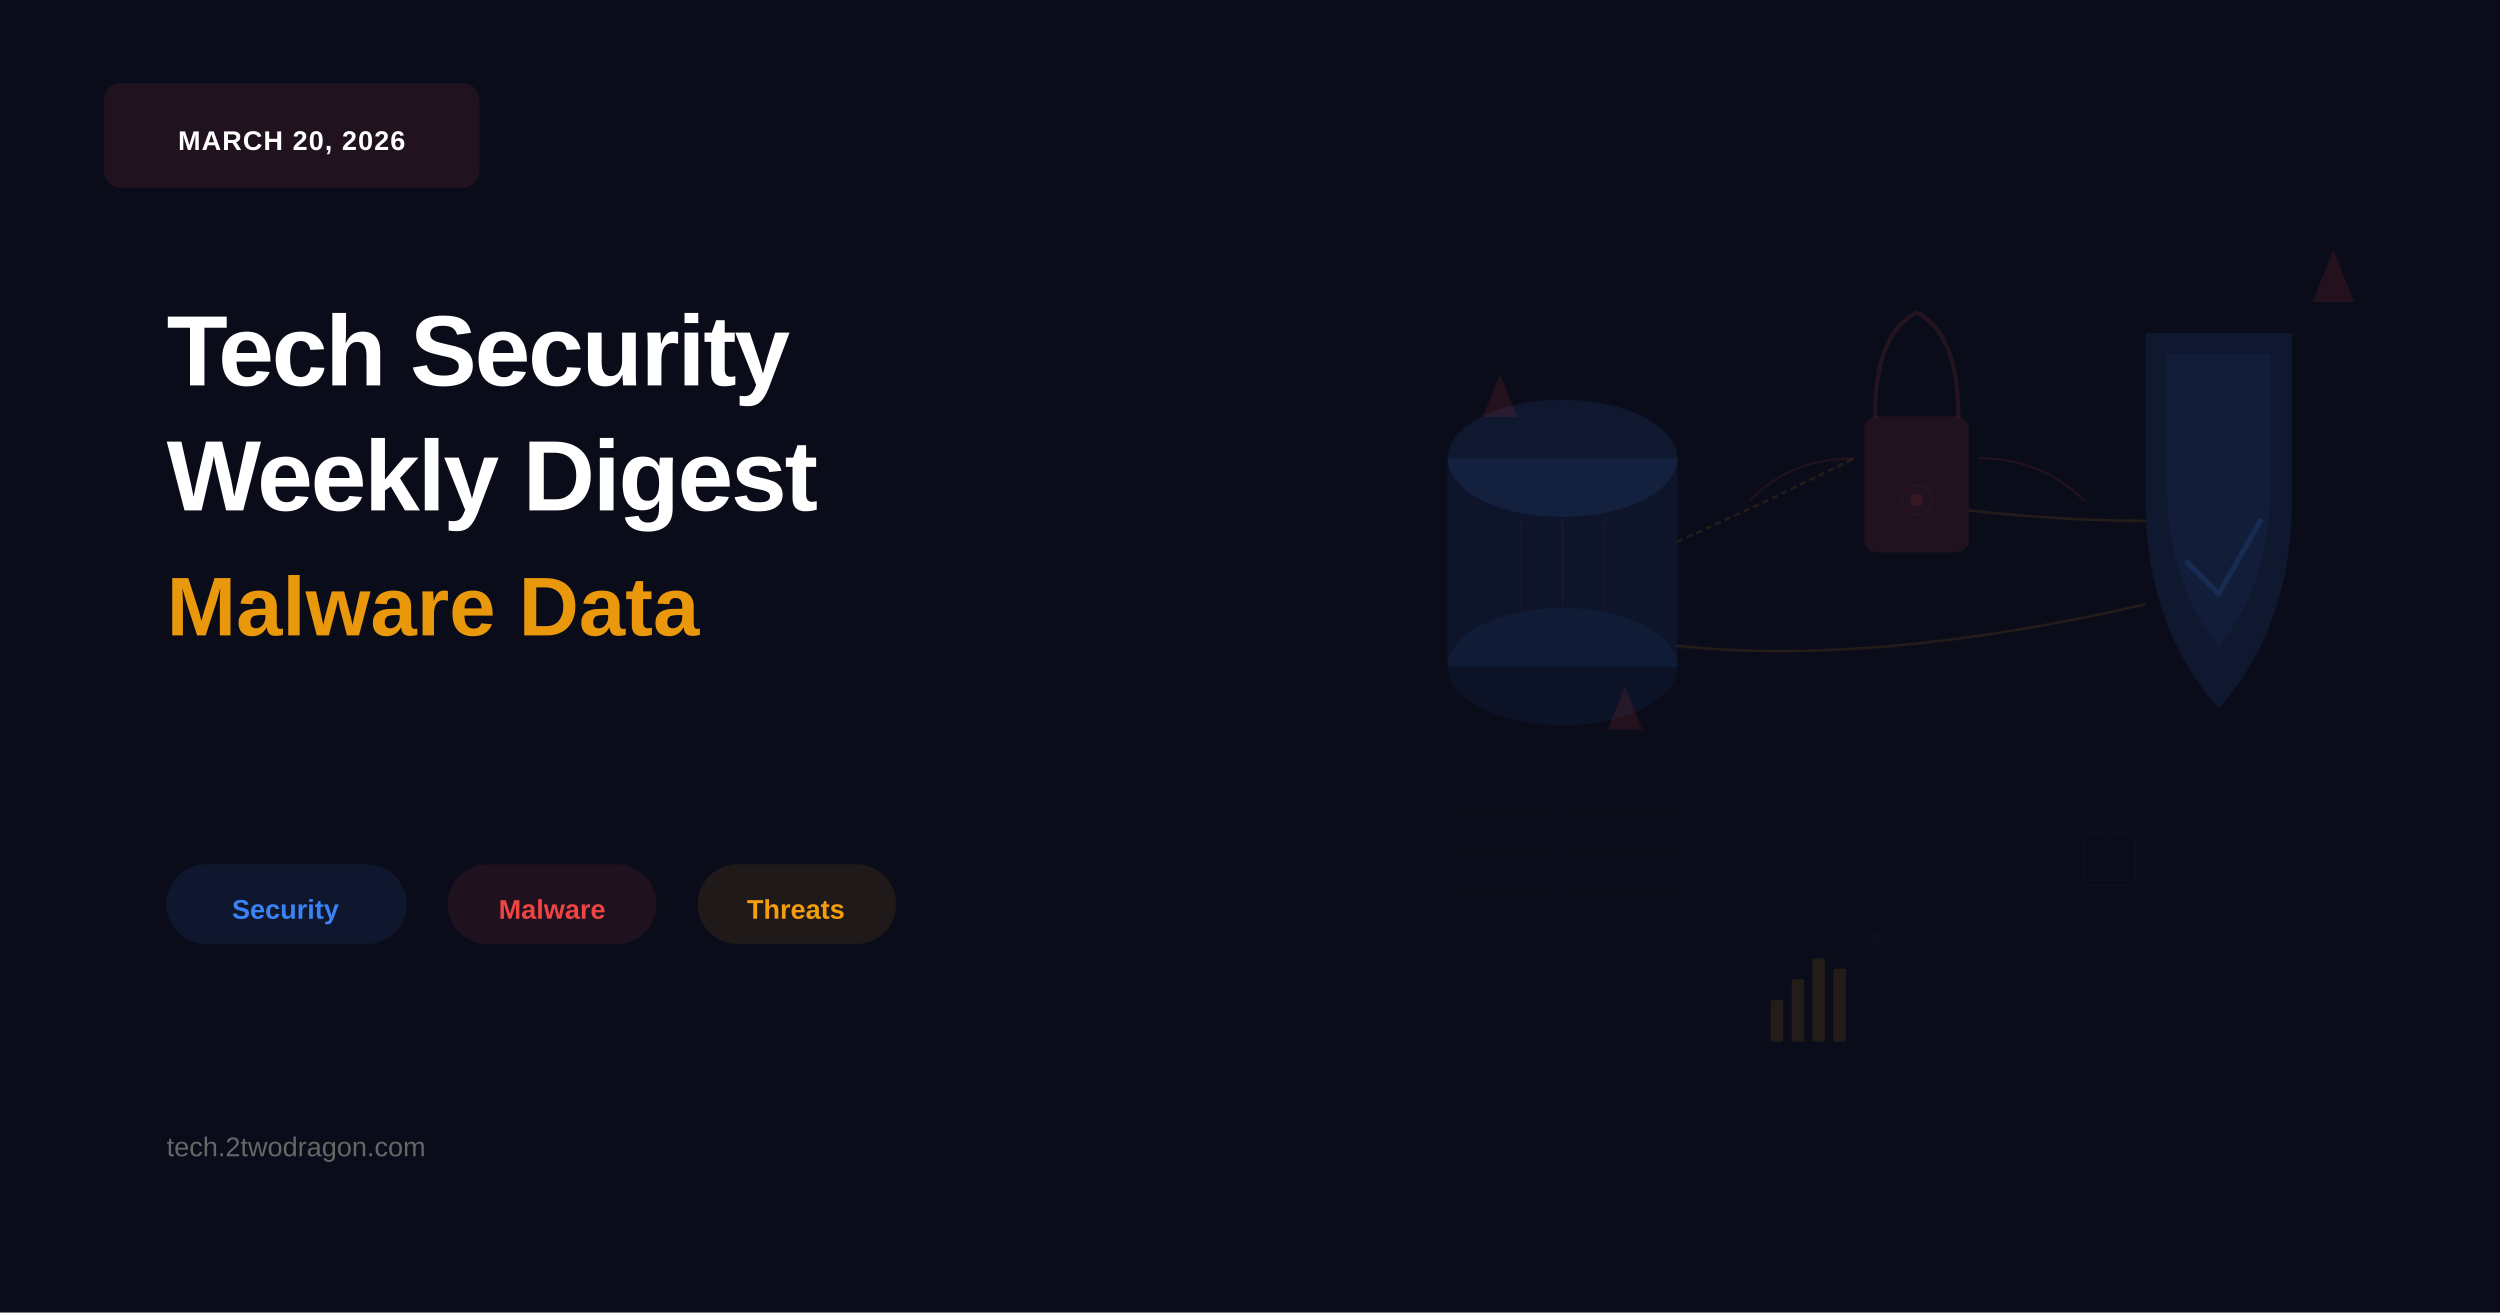
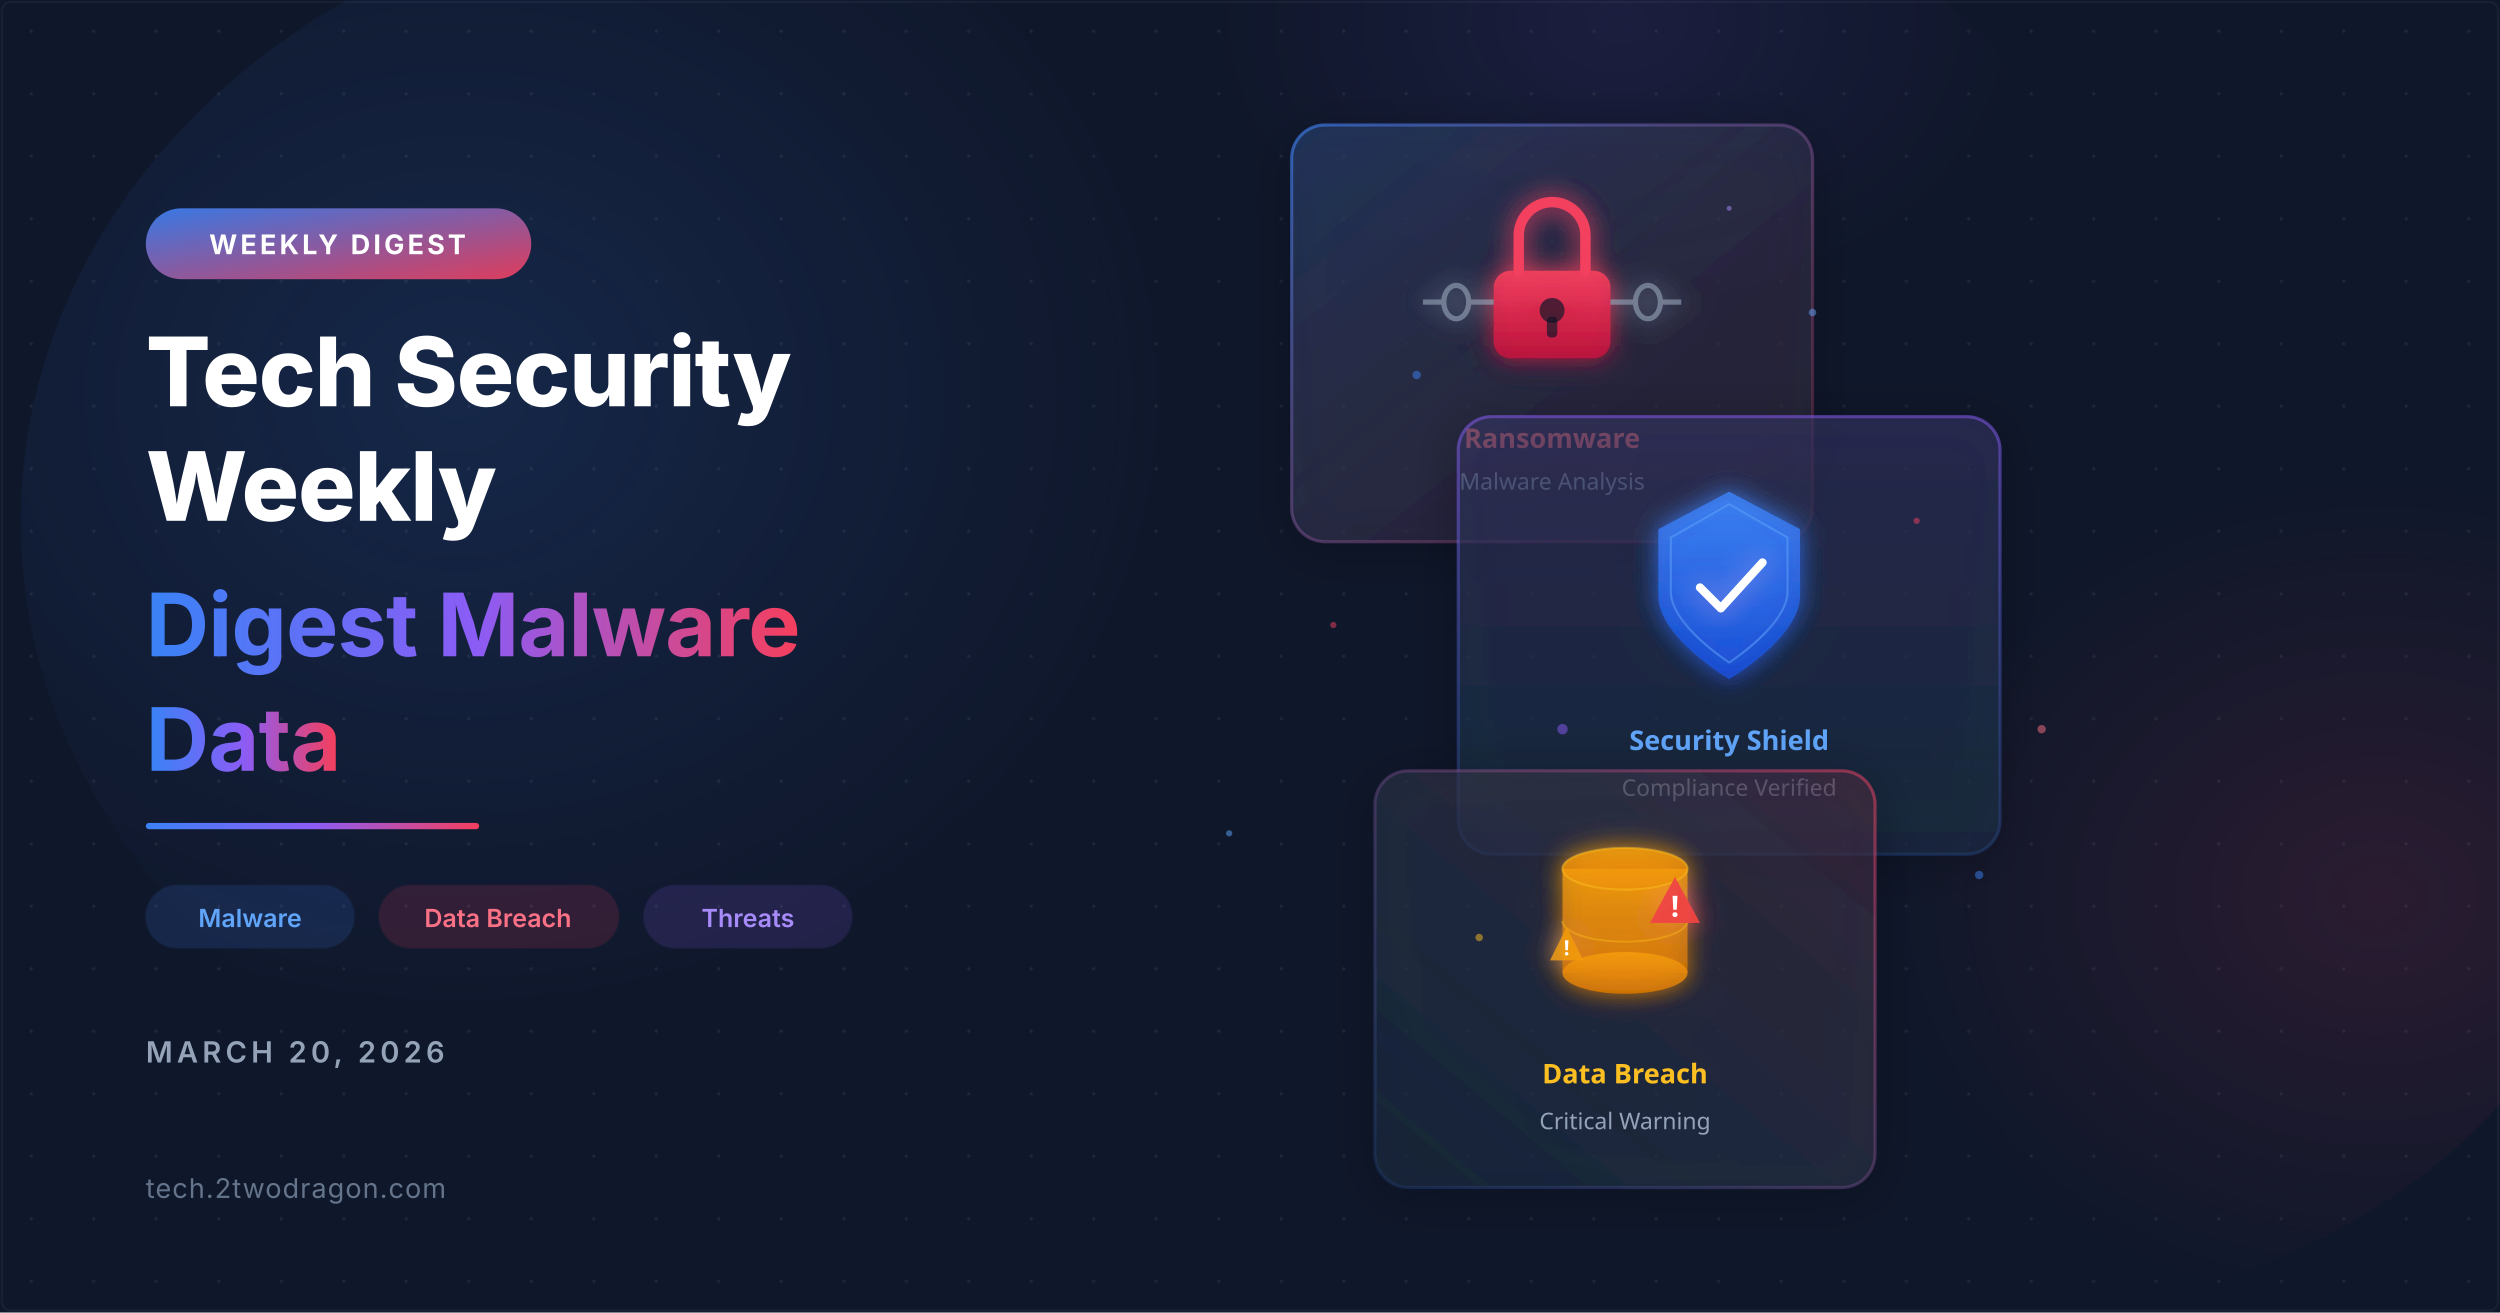
- <svg xmlns="http://www.w3.org/2000/svg" viewBox="0 0 1200 630">
-   <rect width="1200" height="630" fill="#0a0c1a" />
-   <g>
-     <rect x="50" y="40" width="180" height="50" rx="8" fill="#ef4444" opacity="0.10" stroke="#ef4444" stroke-width="0.25" />
-     <text x="140" y="72" font-family="Arial, sans-serif" font-size="13" font-weight="bold" fill="#ffffff" text-anchor="middle" letter-spacing="0.5">MARCH 20, 2026</text>
+ <svg xmlns="http://www.w3.org/2000/svg" viewBox="0 0 1200 630" width="1200" height="630">
+   <defs>
+     <filter id="glassBlur" x="-20%" y="-20%" width="140%" height="140%">
+       <feGaussianBlur in="SourceGraphic" stdDeviation="8" result="blur" />
+       <feColorMatrix in="blur" type="matrix" values="1 0 0 0 0  0 1 0 0 0  0 0 1 0 0  0 0 0 0.7 0" />
+     </filter>
+     <filter id="glow" x="-50%" y="-50%" width="200%" height="200%">
+       <feGaussianBlur stdDeviation="18" result="coloredBlur" />
+       <feMerge>
+         <feMergeNode in="coloredBlur" />
+         <feMergeNode in="SourceGraphic" />
+       </feMerge>
+     </filter>
+     <filter id="iconGlow" x="-30%" y="-30%" width="160%" height="160%">
+       <feGaussianBlur stdDeviation="6" result="g" />
+       <feMerge>
+         <feMergeNode in="g" />
+         <feMergeNode in="SourceGraphic" />
+       </feMerge>
+     </filter>
+     <filter id="cardShadow" x="-10%" y="-10%" width="130%" height="130%">
+       <feDropShadow dx="0" dy="4" stdDeviation="12" flood-color="#000" flood-opacity="0.4" />
+     </filter>
+     <linearGradient id="accentGrad" x1="0" y1="0" x2="1" y2="1">
+       <stop offset="0%" stop-color="#3b82f6" />
+       <stop offset="100%" stop-color="#f43f5e" />
+     </linearGradient>
+     <linearGradient id="accentLine" x1="0" y1="0" x2="1" y2="0">
+       <stop offset="0%" stop-color="#3b82f6" />
+       <stop offset="50%" stop-color="#8b5cf6" />
+       <stop offset="100%" stop-color="#f43f5e" />
+     </linearGradient>
+     <linearGradient id="cardBorder1" x1="0" y1="0" x2="1" y2="1">
+       <stop offset="0%" stop-color="#3b82f6" stop-opacity="0.6" />
+       <stop offset="100%" stop-color="#f43f5e" stop-opacity="0.15" />
+     </linearGradient>
+     <linearGradient id="cardBorder2" x1="1" y1="0" x2="0" y2="1">
+       <stop offset="0%" stop-color="#f43f5e" stop-opacity="0.5" />
+       <stop offset="100%" stop-color="#3b82f6" stop-opacity="0.1" />
+     </linearGradient>
+     <linearGradient id="cardBorder3" x1="0.5" y1="0" x2="0.5" y2="1">
+       <stop offset="0%" stop-color="#8b5cf6" stop-opacity="0.5" />
+       <stop offset="100%" stop-color="#3b82f6" stop-opacity="0.15" />
+     </linearGradient>
+     <linearGradient id="shieldGrad" x1="0.5" y1="0" x2="0.5" y2="1">
+       <stop offset="0%" stop-color="#3b82f6" />
+       <stop offset="100%" stop-color="#1d4ed8" />
+     </linearGradient>
+     <linearGradient id="lockGrad" x1="0.5" y1="0" x2="0.5" y2="1">
+       <stop offset="0%" stop-color="#f43f5e" />
+       <stop offset="100%" stop-color="#be123c" />
+     </linearGradient>
+     <linearGradient id="dbGrad" x1="0.5" y1="0" x2="0.5" y2="1">
+       <stop offset="0%" stop-color="#f59e0b" />
+       <stop offset="100%" stop-color="#d97706" />
+     </linearGradient>
+     <radialGradient id="orbBlue" cx="0.3" cy="0.4" r="0.5">
+       <stop offset="0%" stop-color="#3b82f6" stop-opacity="0.15" />
+       <stop offset="100%" stop-color="#3b82f6" stop-opacity="0" />
+     </radialGradient>
+     <radialGradient id="orbCoral" cx="0.8" cy="0.6" r="0.4">
+       <stop offset="0%" stop-color="#f43f5e" stop-opacity="0.12" />
+       <stop offset="100%" stop-color="#f43f5e" stop-opacity="0" />
+     </radialGradient>
+     <radialGradient id="orbPurple" cx="0.6" cy="0.2" r="0.35">
+       <stop offset="0%" stop-color="#8b5cf6" stop-opacity="0.1" />
+       <stop offset="100%" stop-color="#8b5cf6" stop-opacity="0" />
+     </radialGradient>
+     <pattern id="dots" x="0" y="0" width="30" height="30" patternUnits="userSpaceOnUse">
+       <circle cx="15" cy="15" r="0.8" fill="#ffffff" opacity="0.07" />
+     </pattern>
+   </defs>
+   <rect width="1200" height="630" fill="#0f172a" />
+   <rect width="1200" height="630" fill="url(#dots)" />
+   <ellipse cx="360" cy="250" rx="350" ry="300" fill="url(#orbBlue)" />
+   <ellipse cx="960" cy="380" rx="300" ry="250" fill="url(#orbCoral)" />
+   <ellipse cx="720" cy="130" rx="280" ry="200" fill="url(#orbPurple)" />
+   <rect x="70" y="100" width="185" height="34" rx="17" fill="url(#accentGrad)" opacity="0.9" />
+   <text x="162" y="122" font-family="system-ui, -apple-system, sans-serif" font-size="13" font-weight="700" fill="#fff" text-anchor="middle" letter-spacing="1.5">WEEKLY DIGEST</text>
+   <text x="70" y="195" font-family="system-ui, -apple-system, sans-serif" font-size="46" font-weight="800" fill="#ffffff" letter-spacing="-0.5">Tech Security</text>
+   <text x="70" y="250" font-family="system-ui, -apple-system, sans-serif" font-size="46" font-weight="800" fill="#ffffff" letter-spacing="-0.5">Weekly</text>
+   <text x="70" y="315" font-family="system-ui, -apple-system, sans-serif" font-size="42" font-weight="700" fill="url(#accentLine)" letter-spacing="-0.3">Digest Malware</text>
+   <text x="70" y="370" font-family="system-ui, -apple-system, sans-serif" font-size="42" font-weight="700" fill="url(#accentLine)" letter-spacing="-0.3">Data</text>
+   <rect x="70" y="395" width="160" height="3" rx="1.5" fill="url(#accentLine)" />
+   <rect x="70" y="425" width="100" height="30" rx="15" fill="#3b82f6" opacity="0.15" stroke="#3b82f6" stroke-opacity="0.4" stroke-width="1" />
+   <text x="120" y="445" font-family="system-ui, -apple-system, sans-serif" font-size="12" font-weight="600" fill="#60a5fa" text-anchor="middle">Malware</text>
+   <rect x="182" y="425" width="115" height="30" rx="15" fill="#f43f5e" opacity="0.15" stroke="#f43f5e" stroke-opacity="0.4" stroke-width="1" />
+   <text x="239" y="445" font-family="system-ui, -apple-system, sans-serif" font-size="12" font-weight="600" fill="#fb7185" text-anchor="middle">Data Breach</text>
+   <rect x="309" y="425" width="100" height="30" rx="15" fill="#8b5cf6" opacity="0.15" stroke="#8b5cf6" stroke-opacity="0.4" stroke-width="1" />
+   <text x="359" y="445" font-family="system-ui, -apple-system, sans-serif" font-size="12" font-weight="600" fill="#a78bfa" text-anchor="middle">Threats</text>
+   <text x="70" y="510" font-family="system-ui, -apple-system, sans-serif" font-size="14" font-weight="600" fill="#94a3b8" letter-spacing="2">MARCH 20, 2026</text>
+   <text x="70" y="575" font-family="system-ui, -apple-system, sans-serif" font-size="13" fill="#64748b" letter-spacing="0.5">tech.2twodragon.com</text>
+   <g filter="url(#cardShadow)" transform="translate(620, 60)">
+     <rect width="250" height="200" rx="16" fill="#1e293b" opacity="0.5" />
+     <rect width="250" height="200" rx="16" fill="url(#cardBorder1)" opacity="0.3" />
+     <rect width="250" height="200" rx="16" fill="none" stroke="url(#cardBorder1)" stroke-width="1.5" />
+     <g transform="translate(125, 75)" filter="url(#iconGlow)">
+       <rect x="-28" y="-5" width="56" height="42" rx="8" fill="url(#lockGrad)" opacity="0.9" />
+       <path d="M-16,-5 L-16,-22 A16,16 0 0,1 16,-22 L16,-5" fill="none" stroke="#f43f5e" stroke-width="5" stroke-linecap="round" />
+       <circle cx="0" cy="14" r="6" fill="#0f172a" opacity="0.7" />
+       <rect x="-2.5" y="17" width="5" height="10" rx="2" fill="#0f172a" opacity="0.7" />
+       <g stroke="#94a3b8" stroke-width="2.5" fill="none" opacity="0.6">
+         <path d="M-40,10 L-28,10" />
+         <ellipse cx="-46" cy="10" rx="6" ry="8" />
+         <path d="M40,10 L28,10" />
+         <ellipse cx="46" cy="10" rx="6" ry="8" />
+         <path d="M-52,10 L-62,10" />
+         <path d="M52,10 L62,10" />
+       </g>
+     </g>
+     <text x="125" y="155" font-family="system-ui, sans-serif" font-size="13" font-weight="600" fill="#f87171" text-anchor="middle">Ransomware</text>
+     <text x="125" y="175" font-family="system-ui, sans-serif" font-size="11" fill="#94a3b8" text-anchor="middle">Malware Analysis</text>
  </g>
-   <text x="80" y="185" font-family="Arial, sans-serif" font-size="48" font-weight="bold" fill="#ffffff" letter-spacing="-1">Tech Security</text>
-   <text x="80" y="245" font-family="Arial, sans-serif" font-size="48" font-weight="bold" fill="#ffffff" letter-spacing="-1">Weekly Digest</text>
-   <text x="80" y="305" font-family="Arial, sans-serif" font-size="40" font-weight="600" fill="#f59e0b" opacity="0.95">Malware Data</text>
-   <g>
-     <rect x="80" y="415" width="115" height="38" rx="19" fill="#3b82f6" opacity="0.09" stroke="#3b82f6" stroke-width="0.25" />
-     <text x="137" y="441" font-family="Arial, sans-serif" font-size="13" font-weight="600" fill="#3b82f6" text-anchor="middle">Security</text>
-     <rect x="215" y="415" width="100" height="38" rx="19" fill="#ef4444" opacity="0.09" stroke="#ef4444" stroke-width="0.25" />
-     <text x="265" y="441" font-family="Arial, sans-serif" font-size="13" font-weight="600" fill="#ef4444" text-anchor="middle">Malware</text>
-     <rect x="335" y="415" width="95" height="38" rx="19" fill="#f59e0b" opacity="0.09" stroke="#f59e0b" stroke-width="0.25" />
-     <text x="382" y="441" font-family="Arial, sans-serif" font-size="13" font-weight="600" fill="#f59e0b" text-anchor="middle">Threats</text>
+   <g filter="url(#cardShadow)" transform="translate(700, 200)">
+     <rect width="260" height="210" rx="16" fill="#1e293b" opacity="0.55" />
+     <rect width="260" height="210" rx="16" fill="url(#cardBorder3)" opacity="0.25" />
+     <rect width="260" height="210" rx="16" fill="none" stroke="url(#cardBorder3)" stroke-width="1.5" />
+     <g transform="translate(130, 78)" filter="url(#iconGlow)">
+       <path d="M0,-42 L-34,-24 L-34,8 C-34,28 0,48 0,48 C0,48 34,28 34,8 L34,-24 Z" fill="url(#shieldGrad)" opacity="0.85" />
+       <path d="M0,-36 L-28,-20 L-28,6 C-28,22 0,40 0,40 C0,40 28,22 28,6 L28,-20 Z" fill="none" stroke="#60a5fa" stroke-width="1" opacity="0.5" />
+       <path d="M-14,4 L-4,14 L16,-8" fill="none" stroke="#ffffff" stroke-width="4" stroke-linecap="round" stroke-linejoin="round" />
+     </g>
+     <text x="130" y="160" font-family="system-ui, sans-serif" font-size="13" font-weight="600" fill="#60a5fa" text-anchor="middle">Security Shield</text>
+     <text x="130" y="182" font-family="system-ui, sans-serif" font-size="11" fill="#94a3b8" text-anchor="middle">Compliance Verified</text>
  </g>
-   <text x="80" y="555" font-family="Arial, sans-serif" font-size="13" font-weight="500" fill="#666666">tech.2twodragon.com</text>
-   <g stroke="#3b82f6" stroke-width="0.15" opacity="0.03">
-     <line x1="650" y1="80" x2="650" y2="550" />
-     <line x1="750" y1="80" x2="750" y2="550" />
-     <line x1="850" y1="80" x2="850" y2="550" />
-     <line x1="950" y1="80" x2="950" y2="550" />
-     <line x1="1050" y1="80" x2="1050" y2="550" />
-     <line x1="1150" y1="80" x2="1150" y2="550" />
-     <line x1="650" y1="150" x2="1150" y2="150" />
-     <line x1="650" y1="250" x2="1150" y2="250" />
-     <line x1="650" y1="350" x2="1150" y2="350" />
-     <line x1="650" y1="450" x2="1150" y2="450" />
+   <g filter="url(#cardShadow)" transform="translate(660, 370)">
+     <rect width="240" height="200" rx="16" fill="#1e293b" opacity="0.55" />
+     <rect width="240" height="200" rx="16" fill="url(#cardBorder2)" opacity="0.25" />
+     <rect width="240" height="200" rx="16" fill="none" stroke="url(#cardBorder2)" stroke-width="1.5" />
+     <g transform="translate(120, 75)" filter="url(#iconGlow)">
+       <ellipse cx="0" cy="-28" rx="30" ry="10" fill="url(#dbGrad)" opacity="0.85" />
+       <rect x="-30" y="-28" width="60" height="50" fill="url(#dbGrad)" opacity="0.75" />
+       <ellipse cx="0" cy="22" rx="30" ry="10" fill="url(#dbGrad)" opacity="0.85" />
+       <ellipse cx="0" cy="-28" rx="30" ry="10" fill="none" stroke="#fbbf24" stroke-width="1" opacity="0.5" />
+       <path d="M-30,-3 A30,10 0 0,0 30,-3" fill="none" stroke="#fbbf24" stroke-width="1" opacity="0.4" />
+       <g transform="translate(24, -10)">
+         <path d="M0,-14 L12,8 L-12,8 Z" fill="#ef4444" opacity="0.95" />
+         <text x="0" y="5" font-family="system-ui, sans-serif" font-size="14" font-weight="900" fill="#fff" text-anchor="middle">!</text>
+       </g>
+       <g transform="translate(-28, 10)">
+         <path d="M0,-10 L8,6 L-8,6 Z" fill="#f59e0b" opacity="0.8" />
+         <text x="0" y="3.5" font-family="system-ui, sans-serif" font-size="10" font-weight="900" fill="#fff" text-anchor="middle">!</text>
+       </g>
+     </g>
+     <text x="120" y="150" font-family="system-ui, sans-serif" font-size="13" font-weight="600" fill="#fbbf24" text-anchor="middle">Data Breach</text>
+     <text x="120" y="172" font-family="system-ui, sans-serif" font-size="11" fill="#94a3b8" text-anchor="middle">Critical Warning</text>
  </g>
-   <g>
-     <ellipse cx="750" cy="220" rx="55" ry="28" fill="#3b82f6" opacity="0.10" stroke="#3b82f6" stroke-width="0.25" />
-     <rect x="695" y="220" width="110" height="100" fill="#3b82f6" opacity="0.08" stroke="#3b82f6" stroke-width="0.25" />
-     <ellipse cx="750" cy="320" rx="55" ry="28" fill="#3b82f6" opacity="0.06" stroke="#3b82f6" stroke-width="0.25" />
-     <g stroke="#ef4444" stroke-width="0.35" opacity="0.11" fill="none">
-       <line x1="730" y1="250" x2="730" y2="290" />
-       <line x1="750" y1="250" x2="750" y2="290" />
-       <line x1="770" y1="250" x2="770" y2="290" />
-     </g>
-     <polygon points="720,180 728,200 712,200" fill="#ef4444" opacity="0.11" stroke="#ef4444" stroke-width="0.3" />
-     <polygon points="780,330 788,350 772,350" fill="#ef4444" opacity="0.11" stroke="#ef4444" stroke-width="0.3" />
+   <g opacity="0.5">
+     <circle cx="680" cy="180" r="2" fill="#3b82f6" filter="url(#glow)" />
+     <circle cx="920" cy="250" r="1.5" fill="#f43f5e" filter="url(#glow)" />
+     <circle cx="750" cy="350" r="2.5" fill="#8b5cf6" filter="url(#glow)" />
+     <circle cx="870" cy="150" r="1.8" fill="#60a5fa" filter="url(#glow)" />
+     <circle cx="640" cy="300" r="1.5" fill="#f43f5e" filter="url(#glow)" />
+     <circle cx="950" cy="420" r="2" fill="#3b82f6" filter="url(#glow)" />
+     <circle cx="710" cy="450" r="1.8" fill="#fbbf24" filter="url(#glow)" />
+     <circle cx="830" cy="100" r="1.2" fill="#a78bfa" filter="url(#glow)" />
+     <circle cx="590" cy="400" r="1.5" fill="#60a5fa" filter="url(#glow)" />
+     <circle cx="980" cy="350" r="2" fill="#fb7185" filter="url(#glow)" />
  </g>
-   <g>
-     <path d="M 1030 160 L 1100 160 L 1100 240 Q 1100 300 1065 340 Q 1030 300 1030 240 Z" fill="#3b82f6" opacity="0.10" stroke="#3b82f6" stroke-width="0.25" />
-     <path d="M 1040 170 L 1090 170 L 1090 230 Q 1090 280 1065 310 Q 1040 280 1040 230 Z" fill="#3b82f6" opacity="0.05" stroke="#3b82f6" stroke-width="0.20" />
-     <path d="M 1050 270 L 1065 285 L 1085 250" fill="none" stroke="#3b82f6" stroke-width="2.5" stroke-linecap="round" stroke-linejoin="round" opacity="0.14" />
-   </g>
-   <g>
-     <path d="M 900 200 Q 900 160 920 150 Q 940 160 940 200" fill="none" stroke="#ef4444" stroke-width="2" stroke-linecap="round" opacity="0.12" />
-     <rect x="895" y="200" width="50" height="65" rx="6" fill="#ef4444" opacity="0.10" stroke="#ef4444" stroke-width="0.25" />
-     <circle cx="920" cy="240" r="7" fill="none" stroke="#ef4444" stroke-width="0.30" opacity="0.12" />
-     <circle cx="920" cy="240" r="3" fill="#ef4444" opacity="0.11" />
-     <g stroke="#ef4444" stroke-width="1" opacity="0.11" fill="none" stroke-linecap="round">
-       <path d="M 890 220 Q 860 220 840 240" />
-       <circle cx="865" cy="215" r="4" fill="none" stroke="#ef4444" stroke-width="0.8" opacity="0.10" />
-     </g>
-     <g stroke="#ef4444" stroke-width="1" opacity="0.11" fill="none" stroke-linecap="round">
-       <path d="M 950 220 Q 980 220 1000 240" />
-       <circle cx="975" cy="215" r="4" fill="none" stroke="#ef4444" stroke-width="0.8" opacity="0.10" />
-     </g>
-   </g>
-   <defs>
-     <marker id="arrowhead" markerWidth="10" markerHeight="10" refX="8" refY="3" orient="auto">
-       <polygon points="0 0, 10 3, 0 6" fill="#f59e0b" opacity="0.12" />
-     </marker>
-   </defs>
-   <path d="M 805 260 Q 850 240 890 220" stroke="#f59e0b" stroke-width="1.2" opacity="0.11" fill="none" marker-end="url(#arrowhead)" stroke-dasharray="3,2" />
-   <path d="M 945 245 Q 990 250 1030 250" stroke="#f59e0b" stroke-width="1.2" opacity="0.11" fill="none" marker-end="url(#arrowhead)" />
-   <path d="M 1030 290 Q 900 320 805 310" stroke="#f59e0b" stroke-width="1.2" opacity="0.11" fill="none" marker-end="url(#arrowhead)" />
-   <g fill="#ef4444" opacity="0.11">
-     <polygon points="1120,120 1130,145 1110,145" />
-     <circle cx="900" cy="450" r="10" fill="none" stroke="#ef4444" stroke-width="0.8" opacity="0.11" />
-     <circle cx="900" cy="450" r="3" fill="#ef4444" opacity="0.11" />
-   </g>
-   <g stroke="#ef4444" stroke-width="0.20" opacity="0.08" fill="none" stroke-dasharray="2,1">
-     <line x1="700" y1="390" x2="800" y2="390" />
-     <line x1="700" y1="410" x2="800" y2="410" />
-     <line x1="700" y1="430" x2="800" y2="430" />
-   </g>
-   <g stroke="#3b82f6" stroke-width="0.25" opacity="0.09" fill="none">
-     <rect x="1000" y="400" width="25" height="25" rx="3" />
-     <line x1="1012.5" y1="400" x2="1012.5" y2="425" />
-     <circle cx="1012.5" cy="410" r="3" fill="none" stroke="#3b82f6" stroke-width="0.25" opacity="0.09" />
-   </g>
-   <g fill="#f59e0b" opacity="0.11">
-     <rect x="850" y="480" width="6" height="20" rx="1" />
-     <rect x="860" y="470" width="6" height="30" rx="1" />
-     <rect x="870" y="460" width="6" height="40" rx="1" />
-     <rect x="880" y="465" width="6" height="35" rx="1" />
-   </g>
+   <rect x="1" y="1" width="1198" height="628" rx="4" fill="none" stroke="#ffffff" stroke-opacity="0.04" stroke-width="1" />
</svg>
